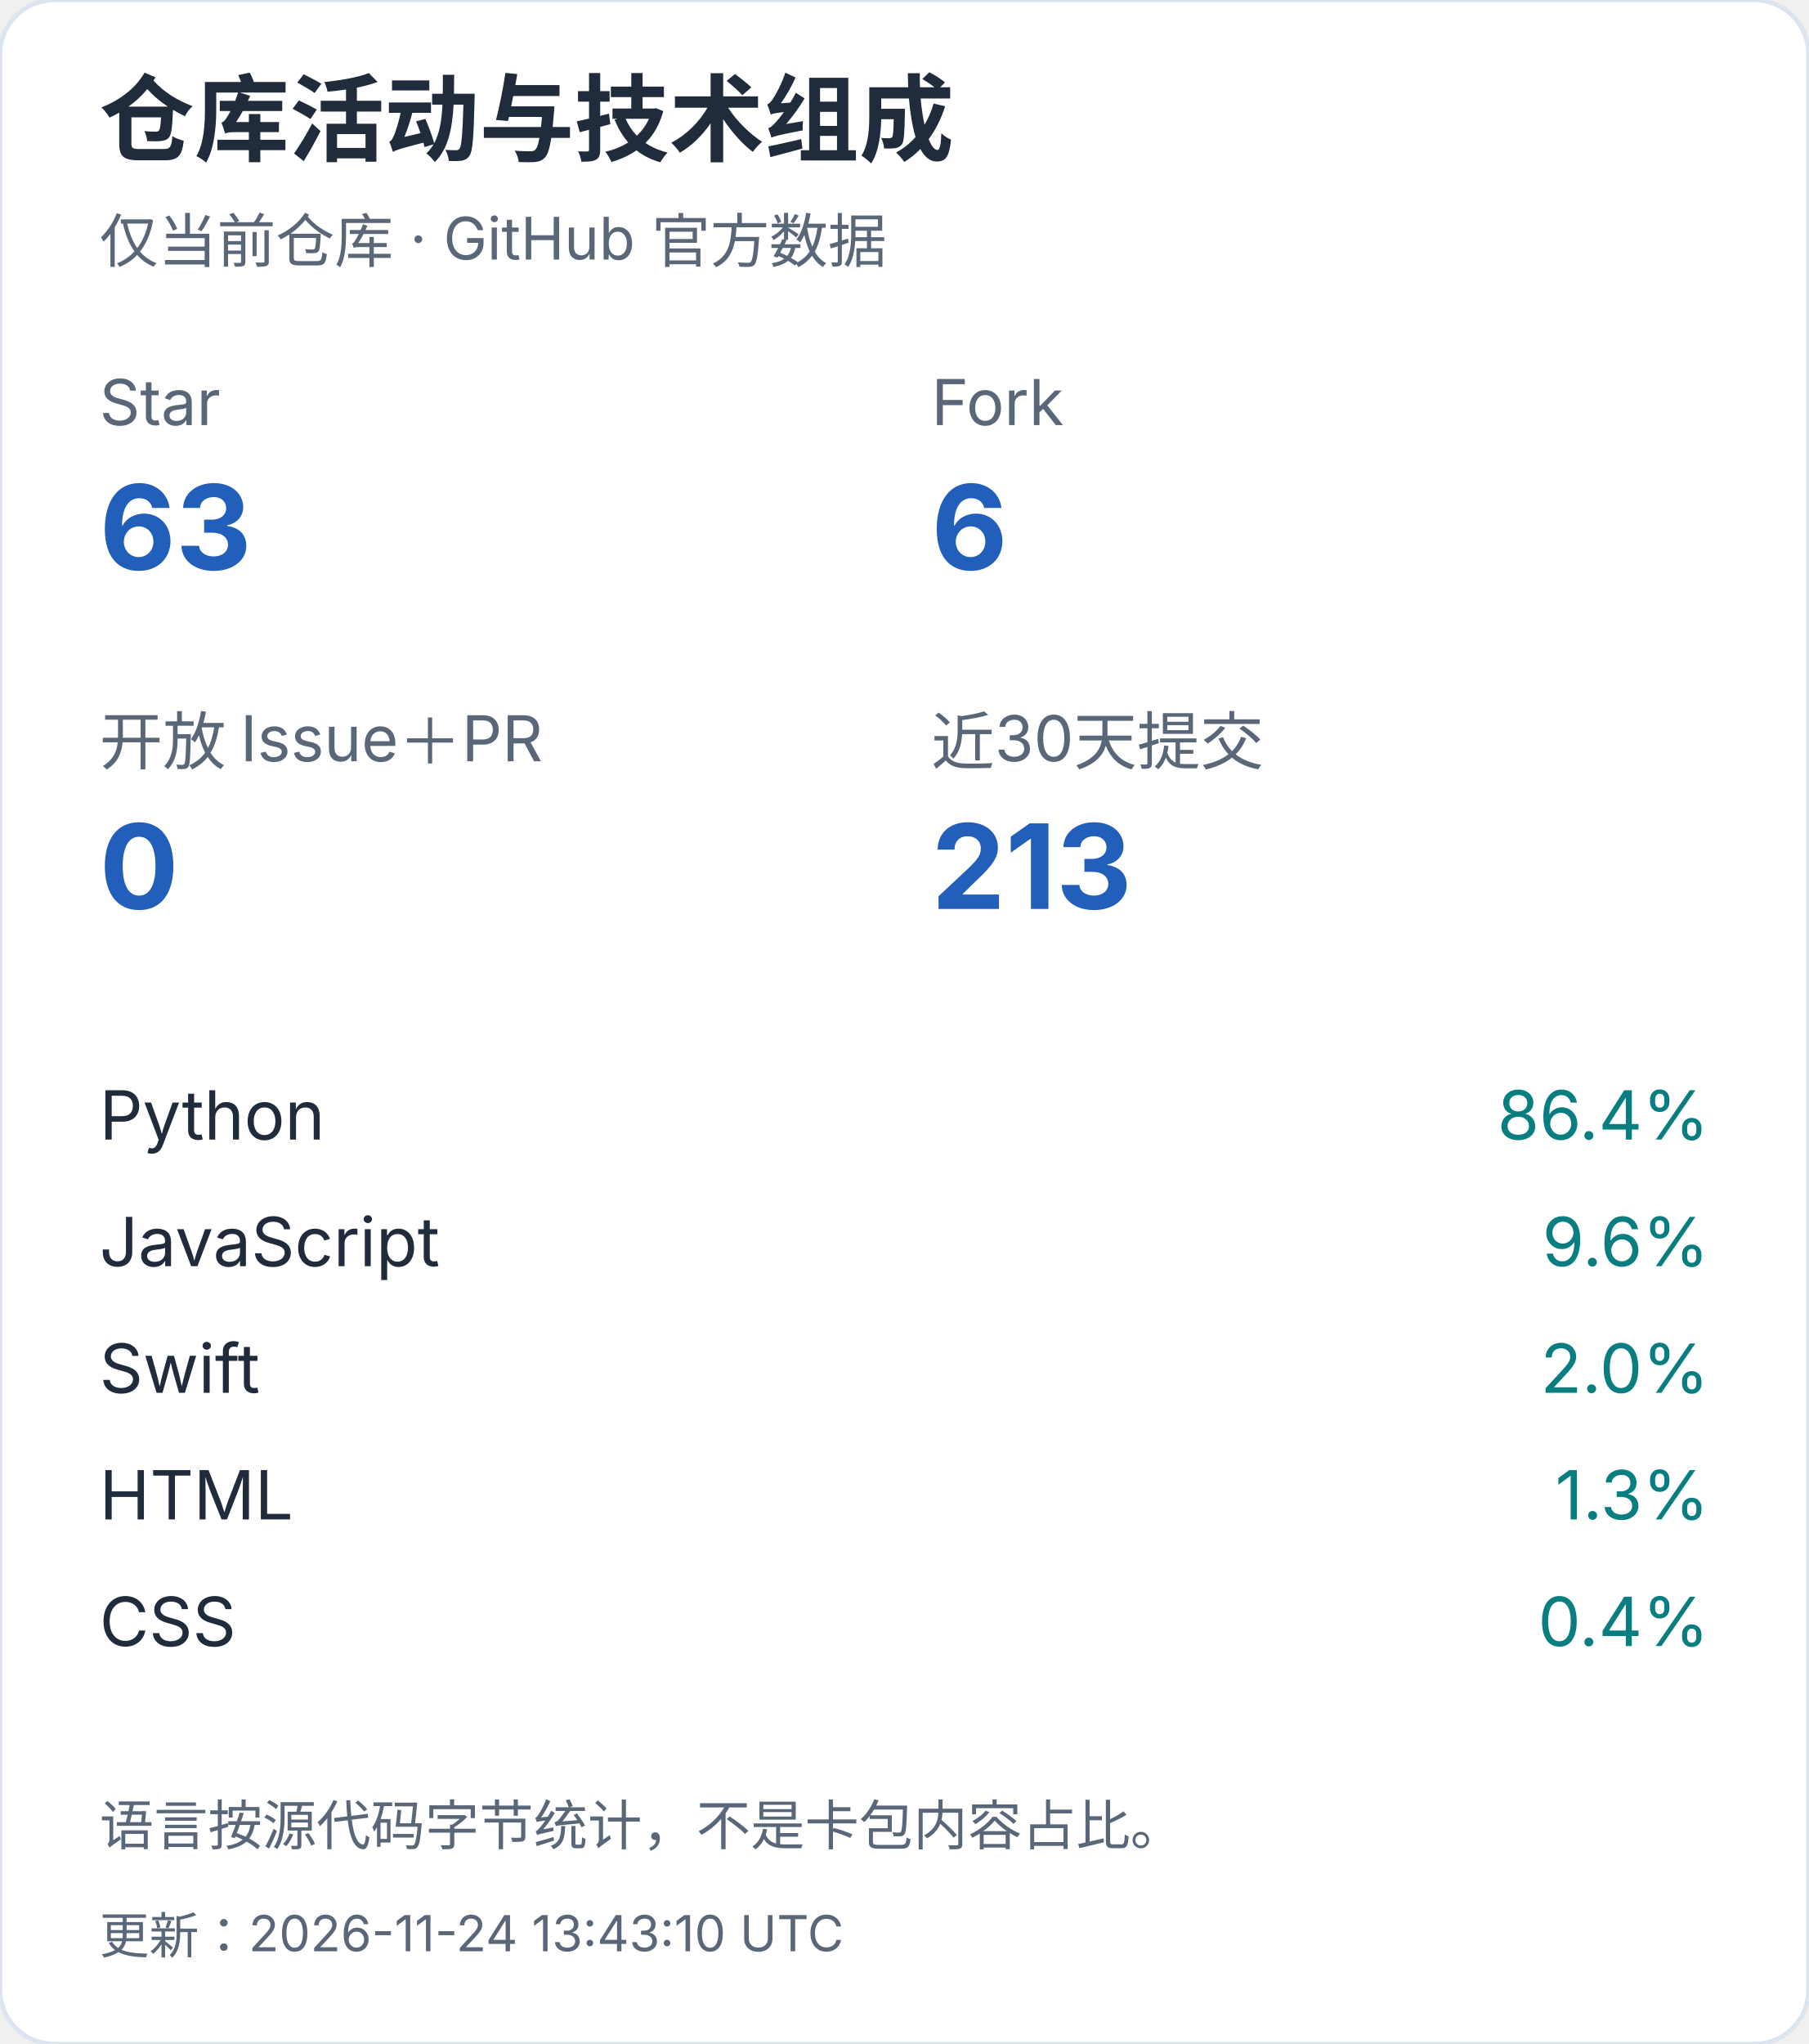
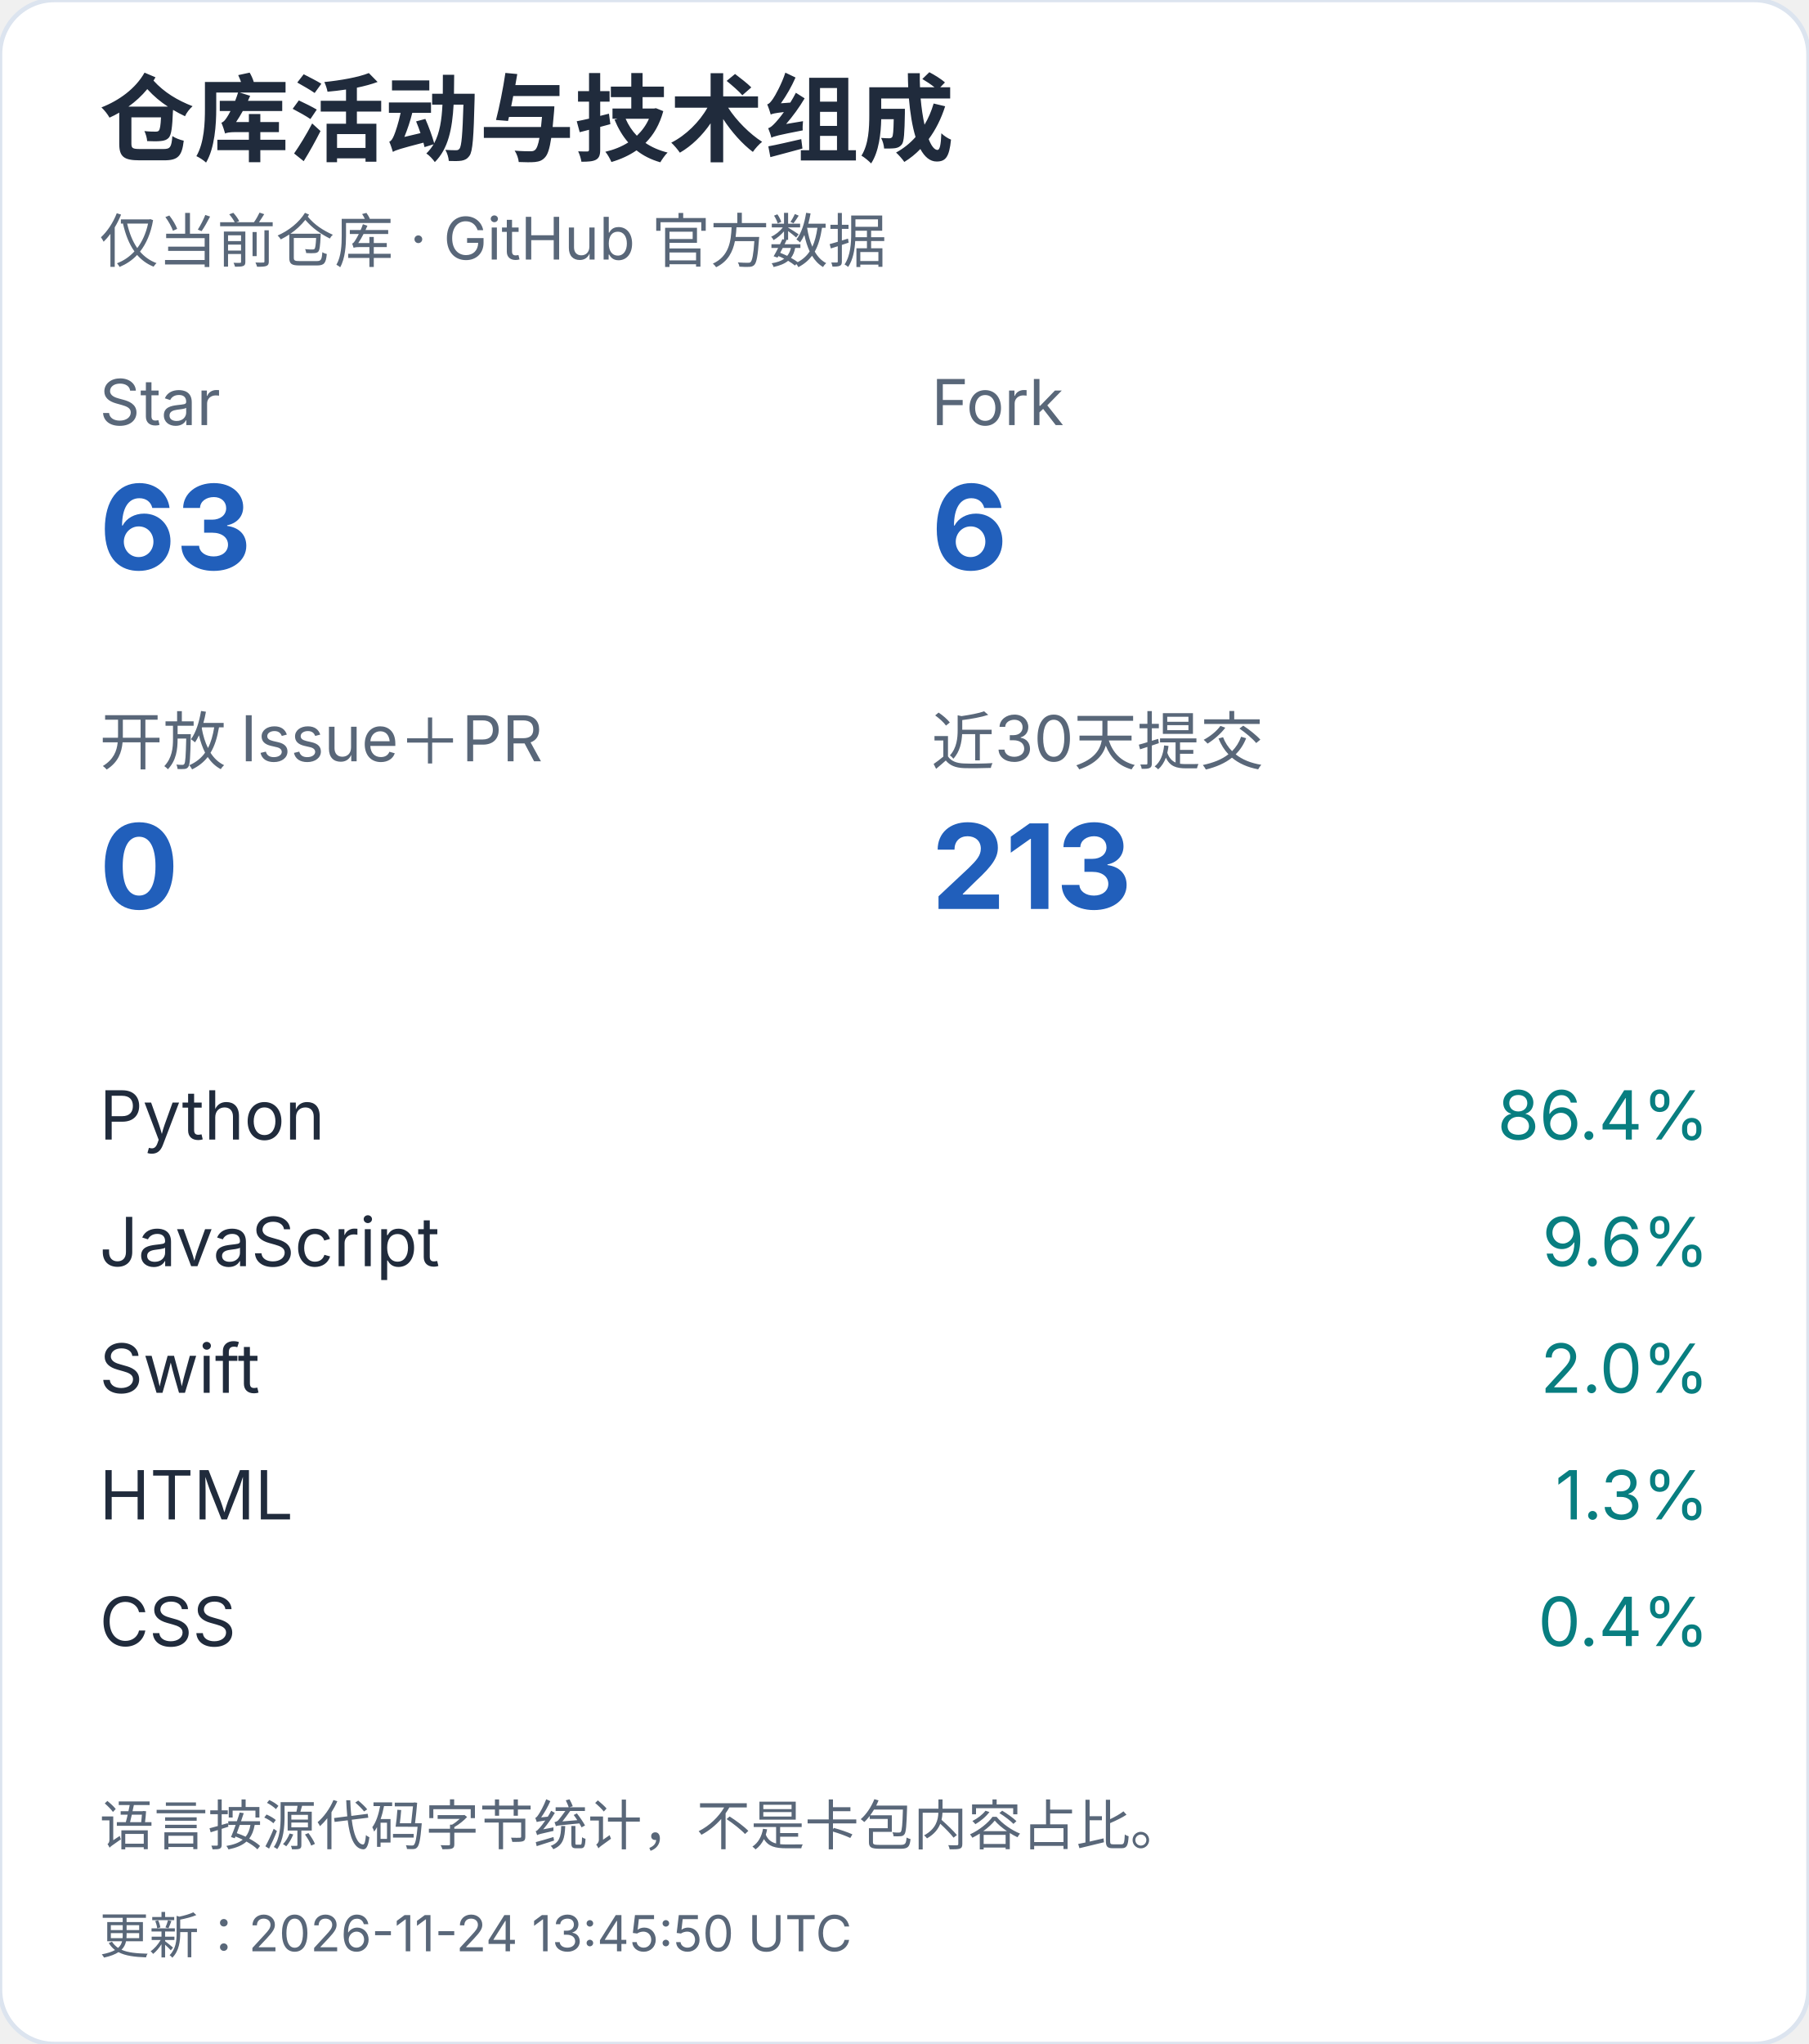
<svg xmlns="http://www.w3.org/2000/svg" width="400" height="452" viewBox="0 0 400 452" role="img" aria-label="仓库活动与技术组成（手机）">
  <style>text{font-family:-apple-system,BlinkMacSystemFont,"Segoe UI","PingFang SC","Microsoft YaHei",sans-serif;font-variant-numeric:tabular-nums}</style>
  <rect width="400" height="452" rx="12" fill="white" stroke="#dce4ef" />
  <text x="22" y="34" font-size="21" fill="#202b3c" font-weight="650" text-anchor="start">仓库活动与技术组成</text>
  <text x="22" y="58" font-size="13" fill="#596779" font-weight="400" text-anchor="start">仅当前仓库 · GitHub 官方数据</text>
  <text x="22" y="94" font-size="14" fill="#596779" font-weight="400" text-anchor="start">Star</text>
  <text x="22" y="126" font-size="26" fill="#215fbb" font-weight="650" text-anchor="start">63</text>
  <text x="206" y="94" font-size="14" fill="#596779" font-weight="400" text-anchor="start">Fork</text>
  <text x="206" y="126" font-size="26" fill="#215fbb" font-weight="650" text-anchor="start">6</text>
  <text x="22" y="169" font-size="14" fill="#596779" font-weight="400" text-anchor="start">开放 Issue＋PR</text>
  <text x="22" y="201" font-size="26" fill="#215fbb" font-weight="650" text-anchor="start">0</text>
  <text x="206" y="169" font-size="14" fill="#596779" font-weight="400" text-anchor="start">近30天提交</text>
  <text x="206" y="201" font-size="26" fill="#215fbb" font-weight="650" text-anchor="start">213</text>
  <text x="22" y="252" font-size="15" fill="#202b3c" font-weight="400" text-anchor="start">Python</text>
  <text x="378" y="252" font-size="15" fill="#087e80" font-weight="400" text-anchor="end">86.4%</text>
  <text x="22" y="280" font-size="15" fill="#202b3c" font-weight="400" text-anchor="start">JavaScript</text>
  <text x="378" y="280" font-size="15" fill="#087e80" font-weight="400" text-anchor="end">9.6%</text>
  <text x="22" y="308" font-size="15" fill="#202b3c" font-weight="400" text-anchor="start">Swift</text>
  <text x="378" y="308" font-size="15" fill="#087e80" font-weight="400" text-anchor="end">2.0%</text>
  <text x="22" y="336" font-size="15" fill="#202b3c" font-weight="400" text-anchor="start">HTML</text>
  <text x="378" y="336" font-size="15" fill="#087e80" font-weight="400" text-anchor="end">1.3%</text>
  <text x="22" y="364" font-size="15" fill="#202b3c" font-weight="400" text-anchor="start">CSS</text>
  <text x="378" y="364" font-size="15" fill="#087e80" font-weight="400" text-anchor="end">0.4%</text>
  <text x="22" y="408" font-size="12" fill="#596779" font-weight="400" text-anchor="start">语言按源代码字节统计，不是卡包内容占比。</text>
-   <text x="22" y="432" font-size="11" fill="#596779" font-weight="400" text-anchor="start">更新：2026-11-24 13:43:10 UTC</text>
+   <text x="22" y="432" font-size="11" fill="#596779" font-weight="400" text-anchor="start">更新：2026-11-24 13:45:50 UTC</text>
</svg>
